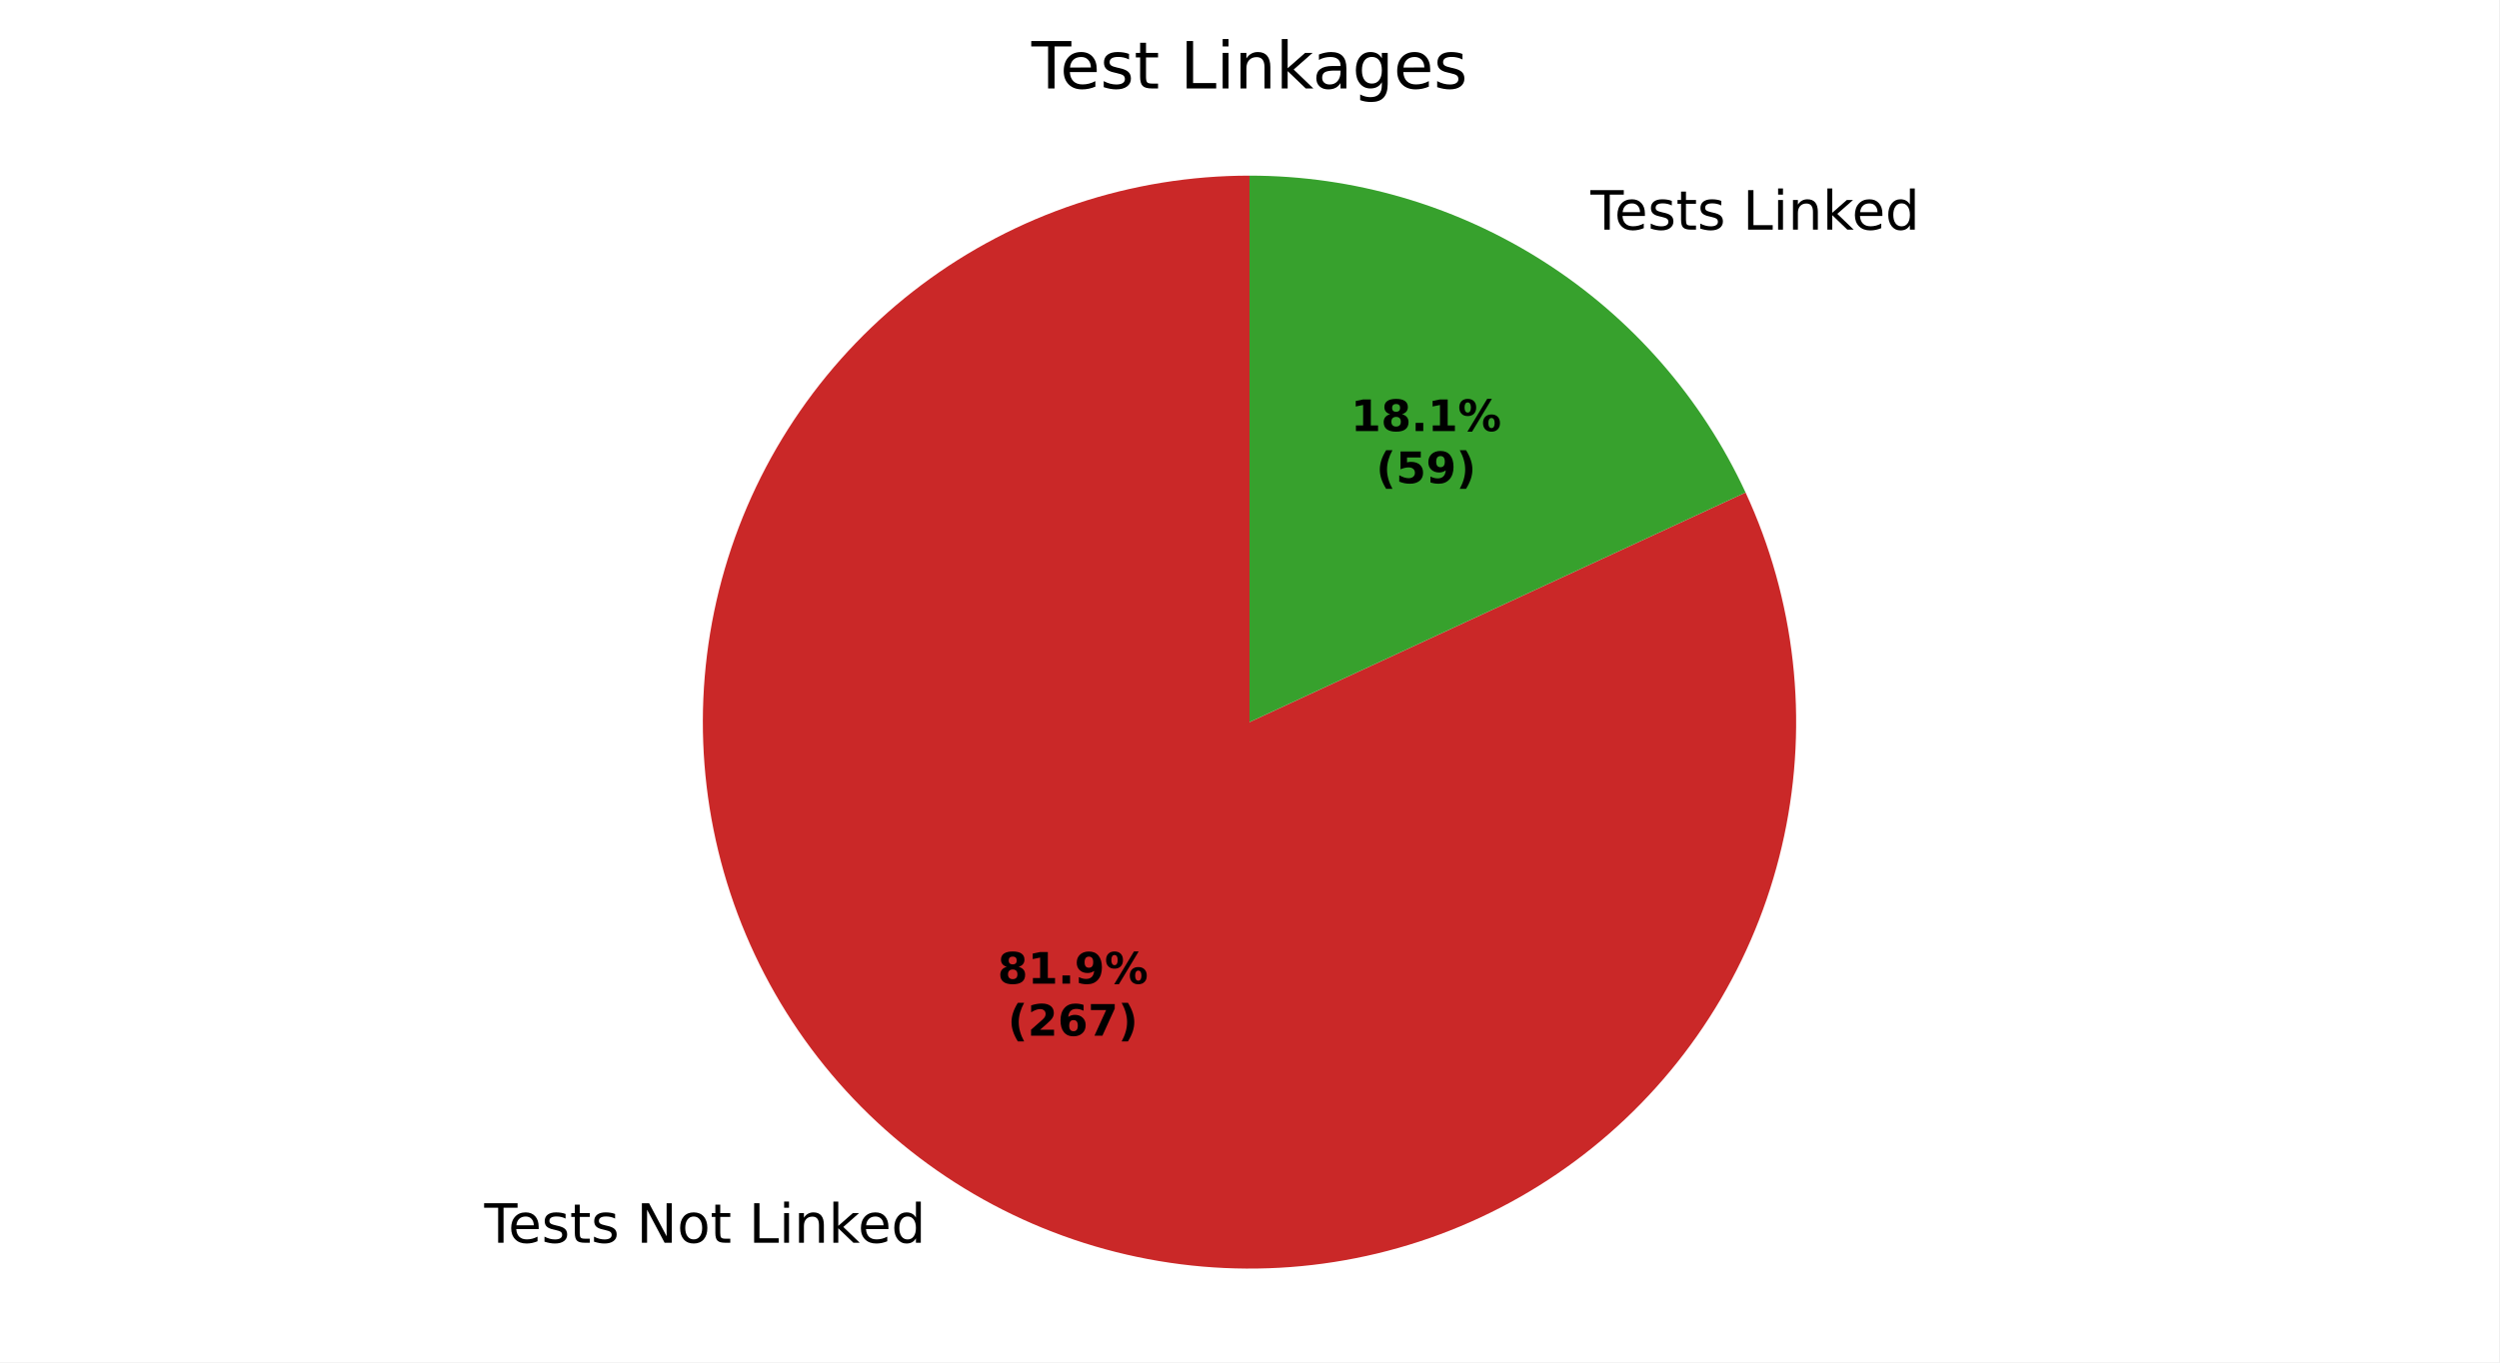
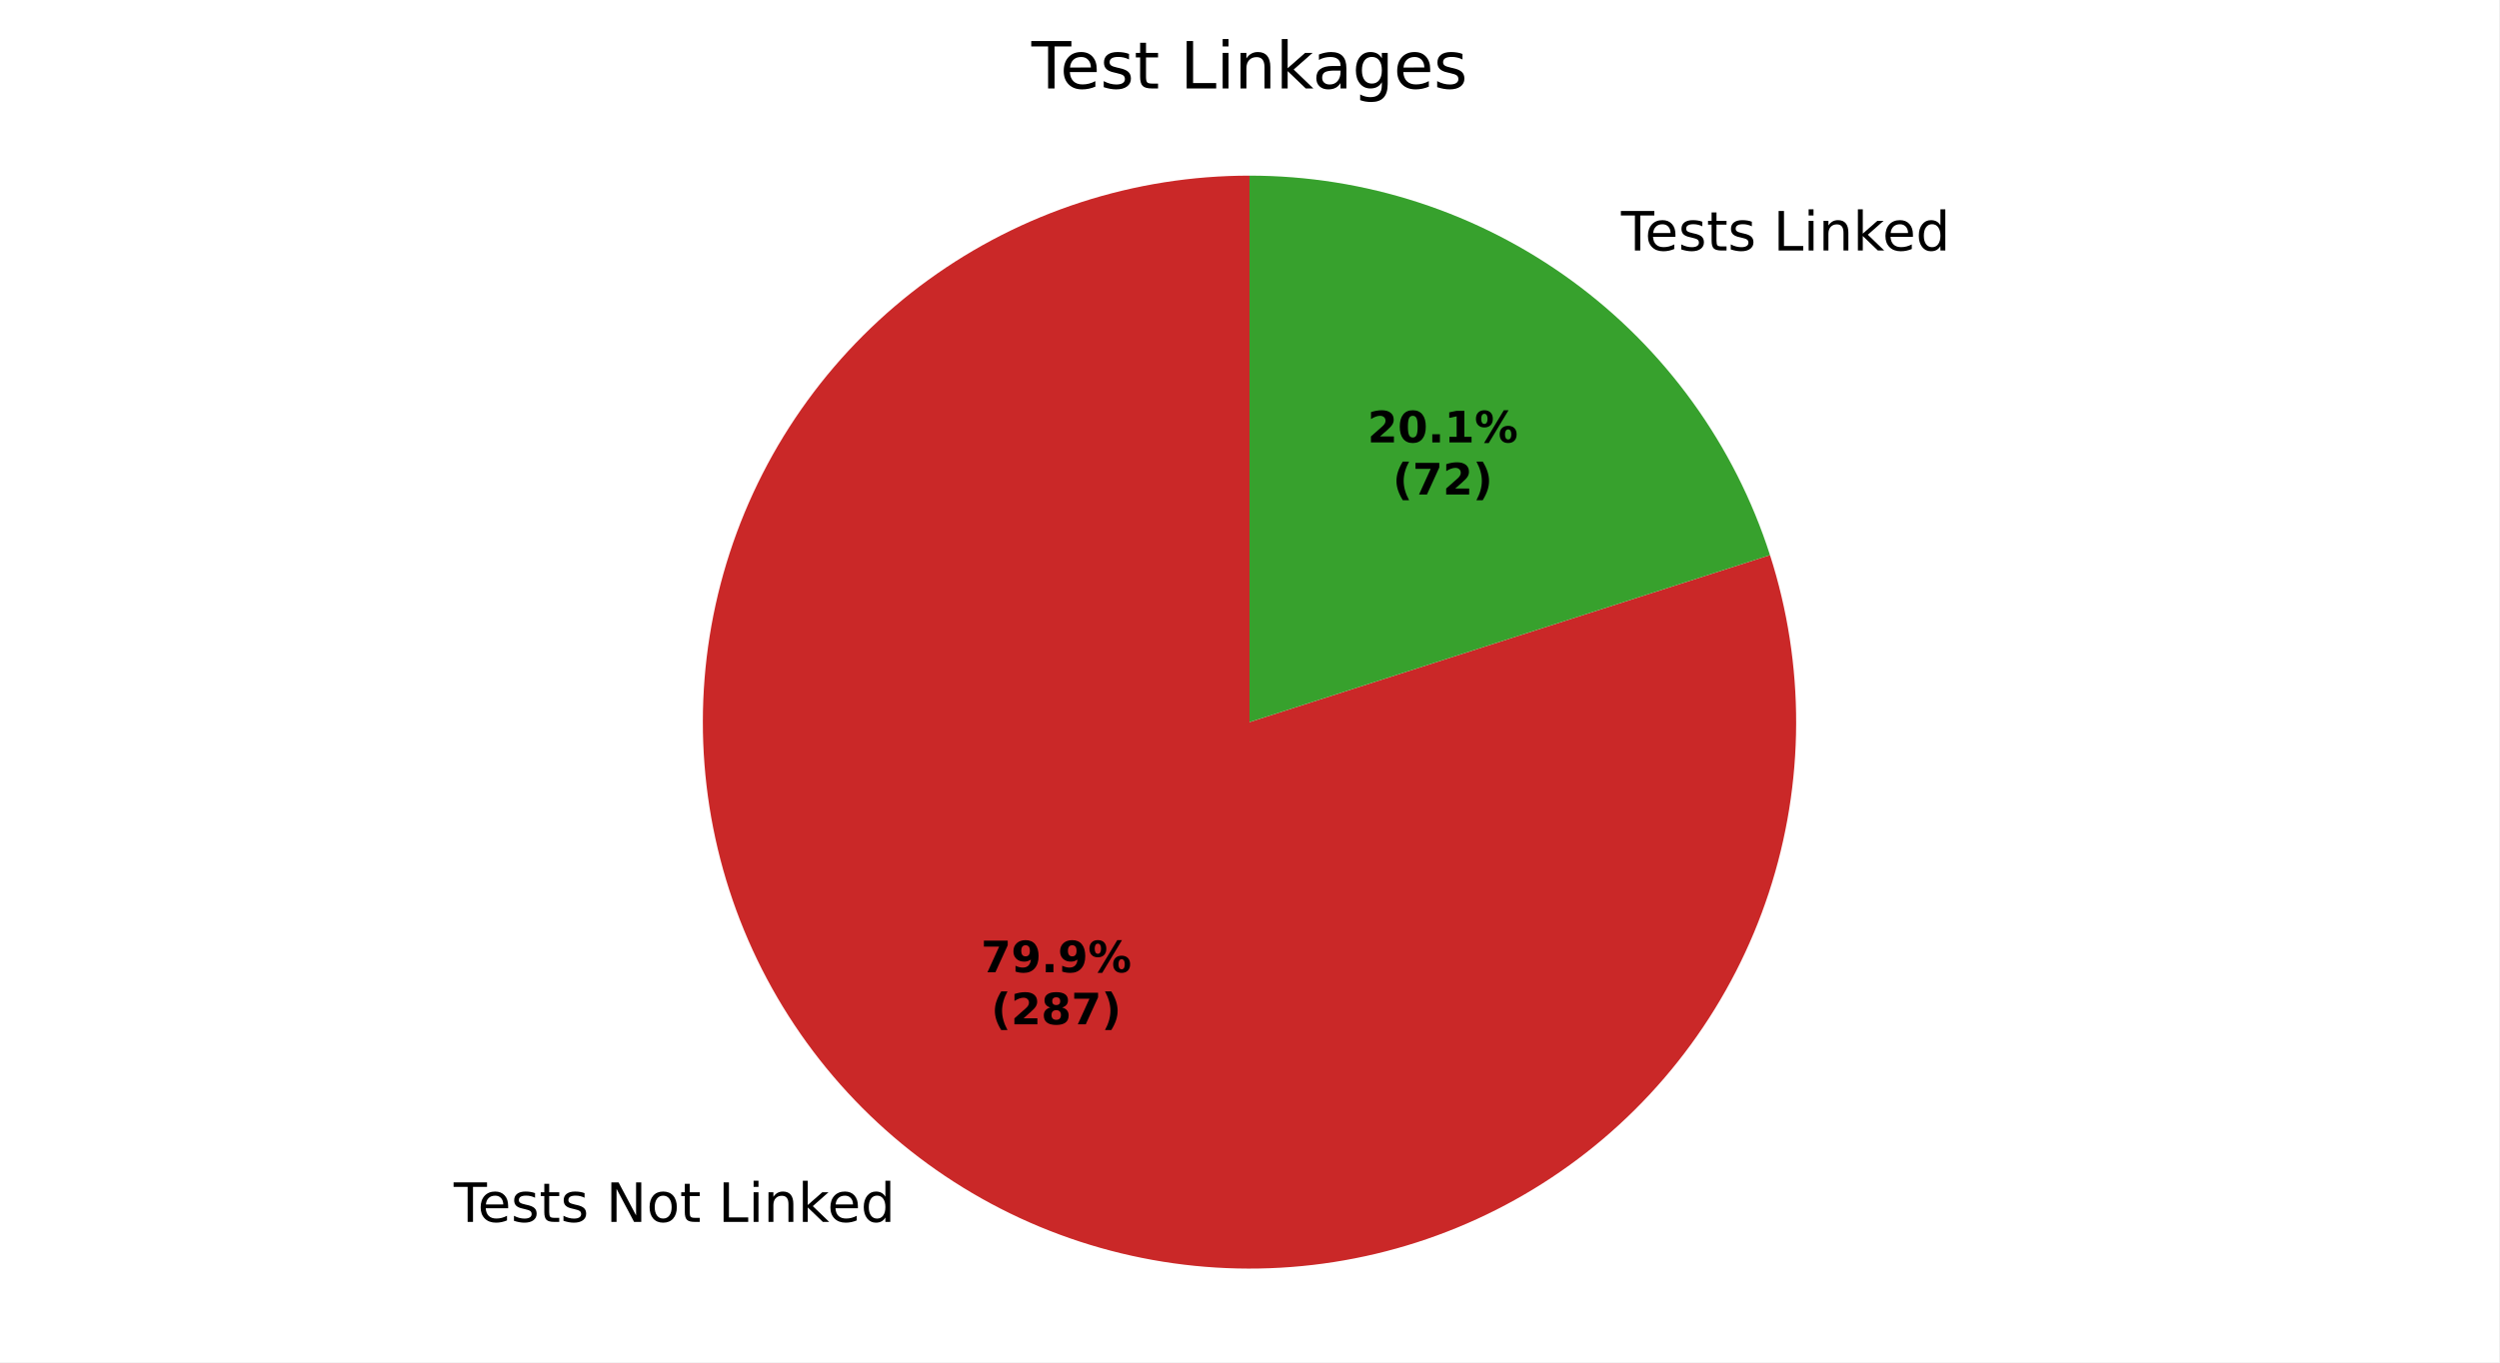
<svg xmlns="http://www.w3.org/2000/svg" xmlns:xlink="http://www.w3.org/1999/xlink" width="460.8pt" height="251.278pt" viewBox="0 0 460.8 251.278" version="1.1">
  <defs>
    <style type="text/css">*{stroke-linejoin: round; stroke-linecap: butt}</style>
  </defs>
  <g id="figure_1">
    <g id="patch_1">
      <path d="M 0 251.278  L 460.8 251.278  L 460.8 0  L 0 0  z " style="fill: #ffffff" />
    </g>
    <g id="axes_1">
      <g id="patch_2">
-         <path d="M 230.4 32.398  C 219.57 32.398 208.811 34.143 198.536 37.567  C 188.261 40.99 178.605 46.047 169.94 52.543  C 161.274 59.039 153.712 66.889 147.544 75.791  C 141.376 84.693 136.683 94.531 133.646 104.927  C 130.608 115.322 129.266 126.139 129.67 136.961  C 130.075 147.784 132.22 158.471 136.025 168.61  C 139.83 178.75 145.244 188.21 152.059 196.627  C 158.873 205.044 167 212.308 176.126 218.139  C 185.253 223.971 195.259 228.293 205.76 230.94  C 216.262 233.588 227.122 234.525 237.921 233.717  C 248.721 232.909 259.32 230.366 269.311 226.185  C 279.301 222.005 288.553 216.241 296.71 209.117  C 304.866 201.993 311.822 193.6 317.308 184.263  C 322.795 174.925 326.741 164.764 328.994 154.171  C 331.247 143.579 331.779 132.691 330.568 121.929  C 329.357 111.167 326.42 100.67 321.87 90.843  L 230.4 133.198  z " style="fill: #ca2828" />
+         <path d="M 230.4 32.398  C 219.83 32.398 209.325 34.061 199.272 37.325  C 189.219 40.589 179.741 45.414 171.187 51.623  C 162.633 57.832 155.108 65.349 148.89 73.896  C 142.671 82.443 137.836 91.916 134.561 101.965  C 131.286 112.015 129.612 122.518 129.6 133.088  C 129.588 143.658 131.24 154.164 134.493 164.221  C 137.746 174.278 142.561 183.761 148.76 192.322  C 154.96 200.883 162.468 208.415 171.009 214.643  C 179.549 220.871 189.016 225.717 199.062 229.003  C 209.109 232.289 219.609 233.975 230.179 233.998  C 240.749 234.021 251.258 232.381 261.318 229.139  C 271.379 225.897 280.867 221.093 289.434 214.902  C 298.002 208.712 305.543 201.212 311.78 192.679  C 318.017 184.145 322.874 174.683 326.171 164.641  C 329.468 154.598 331.165 144.099 331.199 133.529  C 331.234 122.959 329.606 112.449 326.375 102.385  L 230.4 133.198  z " style="fill: #ca2828" />
      </g>
      <g id="patch_3">
-         <path d="M 321.87 90.843  C 313.789 73.391 300.88 58.612 284.674 48.257  C 268.468 37.902 249.632 32.398 230.4 32.398  L 230.4 133.198  z " style="fill: #37a12d" />
+         <path d="M 326.375 102.385  C 319.85 82.063 307.037 64.329 289.791 51.753  C 272.546 39.177 251.744 32.398 230.4 32.398  L 230.4 133.198  z " style="fill: #37a12d" />
      </g>
      <g id="matplotlib.axis_1" />
      <g id="matplotlib.axis_2" />
      <g id="text_1">
-         <g transform="translate(89.29755 229.2316) scale(0.1 -0.1)">
+         <g transform="translate(83.66791 225.3858) scale(0.1 -0.1)">
          <defs>
            <path id="DejaVuSans-37" d="M -19 4666  L 3928 4666  L 3928 4134  L 2272 4134  L 2272 0  L 1638 0  L 1638 4134  L -19 4134  L -19 4666  z " transform="scale(0.015625)" />
            <path id="DejaVuSans-48" d="M 3597 1894  L 3597 1613  L 953 1613  Q 991 1019 1311 708  Q 1631 397 2203 397  Q 2534 397 2845 478  Q 3156 559 3463 722  L 3463 178  Q 3153 47 2828 -22  Q 2503 -91 2169 -91  Q 1331 -91 842 396  Q 353 884 353 1716  Q 353 2575 817 3079  Q 1281 3584 2069 3584  Q 2775 3584 3186 3129  Q 3597 2675 3597 1894  z M 3022 2063  Q 3016 2534 2758 2815  Q 2500 3097 2075 3097  Q 1594 3097 1305 2825  Q 1016 2553 972 2059  L 3022 2063  z " transform="scale(0.015625)" />
            <path id="DejaVuSans-56" d="M 2834 3397  L 2834 2853  Q 2591 2978 2328 3040  Q 2066 3103 1784 3103  Q 1356 3103 1142 2972  Q 928 2841 928 2578  Q 928 2378 1081 2264  Q 1234 2150 1697 2047  L 1894 2003  Q 2506 1872 2764 1633  Q 3022 1394 3022 966  Q 3022 478 2636 193  Q 2250 -91 1575 -91  Q 1294 -91 989 -36  Q 684 19 347 128  L 347 722  Q 666 556 975 473  Q 1284 391 1588 391  Q 1994 391 2212 530  Q 2431 669 2431 922  Q 2431 1156 2273 1281  Q 2116 1406 1581 1522  L 1381 1569  Q 847 1681 609 1914  Q 372 2147 372 2553  Q 372 3047 722 3315  Q 1072 3584 1716 3584  Q 2034 3584 2315 3537  Q 2597 3491 2834 3397  z " transform="scale(0.015625)" />
            <path id="DejaVuSans-57" d="M 1172 4494  L 1172 3500  L 2356 3500  L 2356 3053  L 1172 3053  L 1172 1153  Q 1172 725 1289 603  Q 1406 481 1766 481  L 2356 481  L 2356 0  L 1766 0  Q 1100 0 847 248  Q 594 497 594 1153  L 594 3053  L 172 3053  L 172 3500  L 594 3500  L 594 4494  L 1172 4494  z " transform="scale(0.015625)" />
            <path id="DejaVuSans-3" transform="scale(0.015625)" />
            <path id="DejaVuSans-31" d="M 628 4666  L 1478 4666  L 3547 763  L 3547 4666  L 4159 4666  L 4159 0  L 3309 0  L 1241 3903  L 1241 0  L 628 0  L 628 4666  z " transform="scale(0.015625)" />
            <path id="DejaVuSans-52" d="M 1959 3097  Q 1497 3097 1228 2736  Q 959 2375 959 1747  Q 959 1119 1226 758  Q 1494 397 1959 397  Q 2419 397 2687 759  Q 2956 1122 2956 1747  Q 2956 2369 2687 2733  Q 2419 3097 1959 3097  z M 1959 3584  Q 2709 3584 3137 3096  Q 3566 2609 3566 1747  Q 3566 888 3137 398  Q 2709 -91 1959 -91  Q 1206 -91 779 398  Q 353 888 353 1747  Q 353 2609 779 3096  Q 1206 3584 1959 3584  z " transform="scale(0.015625)" />
            <path id="DejaVuSans-2f" d="M 628 4666  L 1259 4666  L 1259 531  L 3531 531  L 3531 0  L 628 0  L 628 4666  z " transform="scale(0.015625)" />
            <path id="DejaVuSans-4c" d="M 603 3500  L 1178 3500  L 1178 0  L 603 0  L 603 3500  z M 603 4863  L 1178 4863  L 1178 4134  L 603 4134  L 603 4863  z " transform="scale(0.015625)" />
            <path id="DejaVuSans-51" d="M 3513 2113  L 3513 0  L 2938 0  L 2938 2094  Q 2938 2591 2744 2837  Q 2550 3084 2163 3084  Q 1697 3084 1428 2787  Q 1159 2491 1159 1978  L 1159 0  L 581 0  L 581 3500  L 1159 3500  L 1159 2956  Q 1366 3272 1645 3428  Q 1925 3584 2291 3584  Q 2894 3584 3203 3211  Q 3513 2838 3513 2113  z " transform="scale(0.015625)" />
            <path id="DejaVuSans-4e" d="M 581 4863  L 1159 4863  L 1159 1991  L 2875 3500  L 3609 3500  L 1753 1863  L 3688 0  L 2938 0  L 1159 1709  L 1159 0  L 581 0  L 581 4863  z " transform="scale(0.015625)" />
            <path id="DejaVuSans-47" d="M 2906 2969  L 2906 4863  L 3481 4863  L 3481 0  L 2906 0  L 2906 525  Q 2725 213 2448 61  Q 2172 -91 1784 -91  Q 1150 -91 751 415  Q 353 922 353 1747  Q 353 2572 751 3078  Q 1150 3584 1784 3584  Q 2172 3584 2448 3432  Q 2725 3281 2906 2969  z M 947 1747  Q 947 1113 1208 752  Q 1469 391 1925 391  Q 2381 391 2643 752  Q 2906 1113 2906 1747  Q 2906 2381 2643 2742  Q 2381 3103 1925 3103  Q 1469 3103 1208 2742  Q 947 2381 947 1747  z " transform="scale(0.015625)" />
          </defs>
          <use xlink:href="#DejaVuSans-37" />
          <use xlink:href="#DejaVuSans-48" transform="translate(44.09375 0)" />
          <use xlink:href="#DejaVuSans-56" transform="translate(105.625 0)" />
          <use xlink:href="#DejaVuSans-57" transform="translate(157.7188 0)" />
          <use xlink:href="#DejaVuSans-56" transform="translate(196.9219 0)" />
          <use xlink:href="#DejaVuSans-3" transform="translate(249.0156 0)" />
          <use xlink:href="#DejaVuSans-31" transform="translate(280.7969 0)" />
          <use xlink:href="#DejaVuSans-52" transform="translate(355.6094 0)" />
          <use xlink:href="#DejaVuSans-57" transform="translate(416.7969 0)" />
          <use xlink:href="#DejaVuSans-3" transform="translate(456 0)" />
          <use xlink:href="#DejaVuSans-2f" transform="translate(487.7812 0)" />
          <use xlink:href="#DejaVuSans-4c" transform="translate(543.5 0)" />
          <use xlink:href="#DejaVuSans-51" transform="translate(571.2812 0)" />
          <use xlink:href="#DejaVuSans-4e" transform="translate(634.6562 0)" />
          <use xlink:href="#DejaVuSans-48" transform="translate(689 0)" />
          <use xlink:href="#DejaVuSans-47" transform="translate(750.5312 0)" />
        </g>
      </g>
      <g id="text_2">
-         <g transform="translate(290.1009 42.36075) scale(0.1 -0.1)">
+         <g transform="translate(295.7305 46.20657) scale(0.1 -0.1)">
          <use xlink:href="#DejaVuSans-3" />
          <use xlink:href="#DejaVuSans-37" transform="translate(31.78125 0)" />
          <use xlink:href="#DejaVuSans-48" transform="translate(75.875 0)" />
          <use xlink:href="#DejaVuSans-56" transform="translate(137.4062 0)" />
          <use xlink:href="#DejaVuSans-57" transform="translate(189.5 0)" />
          <use xlink:href="#DejaVuSans-56" transform="translate(228.7031 0)" />
          <use xlink:href="#DejaVuSans-3" transform="translate(280.7969 0)" />
          <use xlink:href="#DejaVuSans-2f" transform="translate(312.5781 0)" />
          <use xlink:href="#DejaVuSans-4c" transform="translate(368.2969 0)" />
          <use xlink:href="#DejaVuSans-51" transform="translate(396.0781 0)" />
          <use xlink:href="#DejaVuSans-4e" transform="translate(459.4531 0)" />
          <use xlink:href="#DejaVuSans-48" transform="translate(513.7969 0)" />
          <use xlink:href="#DejaVuSans-47" transform="translate(575.3281 0)" />
        </g>
      </g>
      <g id="text_3">
-         <g transform="translate(183.959 181.4402) scale(0.08 -0.08)">
+         <g transform="translate(180.8883 179.3425) scale(0.08 -0.08)">
          <defs>
-             <path id="DejaVuSans-Bold-1b" d="M 2228 2088  Q 1891 2088 1709 1903  Q 1528 1719 1528 1375  Q 1528 1031 1709 848  Q 1891 666 2228 666  Q 2563 666 2741 848  Q 2919 1031 2919 1375  Q 2919 1722 2741 1905  Q 2563 2088 2228 2088  z M 1350 2484  Q 925 2613 709 2878  Q 494 3144 494 3541  Q 494 4131 934 4440  Q 1375 4750 2228 4750  Q 3075 4750 3515 4442  Q 3956 4134 3956 3541  Q 3956 3144 3739 2878  Q 3522 2613 3097 2484  Q 3572 2353 3814 2058  Q 4056 1763 4056 1313  Q 4056 619 3595 264  Q 3134 -91 2228 -91  Q 1319 -91 855 264  Q 391 619 391 1313  Q 391 1763 633 2058  Q 875 2353 1350 2484  z M 1631 3419  Q 1631 3141 1786 2991  Q 1941 2841 2228 2841  Q 2509 2841 2662 2991  Q 2816 3141 2816 3419  Q 2816 3697 2662 3845  Q 2509 3994 2228 3994  Q 1941 3994 1786 3844  Q 1631 3694 1631 3419  z " transform="scale(0.015625)" />
-             <path id="DejaVuSans-Bold-14" d="M 750 831  L 1813 831  L 1813 3847  L 722 3622  L 722 4441  L 1806 4666  L 2950 4666  L 2950 831  L 4013 831  L 4013 0  L 750 0  L 750 831  z " transform="scale(0.015625)" />
+             <path id="DejaVuSans-Bold-1a" d="M 428 4666  L 3944 4666  L 3944 3988  L 2125 0  L 953 0  L 2675 3781  L 428 3781  L 428 4666  z " transform="scale(0.015625)" />
+             <path id="DejaVuSans-Bold-1c" d="M 641 103  L 641 966  Q 928 831 1190 764  Q 1453 697 1709 697  Q 2247 697 2547 995  Q 2847 1294 2900 1881  Q 2688 1725 2447 1647  Q 2206 1569 1925 1569  Q 1209 1569 770 1986  Q 331 2403 331 3084  Q 331 3838 820 4291  Q 1309 4744 2131 4744  Q 3044 4744 3544 4128  Q 4044 3513 4044 2388  Q 4044 1231 3459 570  Q 2875 -91 1856 -91  Q 1528 -91 1228 -42  Q 928 6 641 103  z M 2125 2350  Q 2441 2350 2600 2554  Q 2759 2759 2759 3169  Q 2759 3575 2600 3781  Q 2441 3988 2125 3988  Q 1809 3988 1650 3781  Q 1491 3575 1491 3169  Q 1491 2759 1650 2554  Q 1809 2350 2125 2350  z " transform="scale(0.015625)" />
            <path id="DejaVuSans-Bold-11" d="M 653 1209  L 1778 1209  L 1778 0  L 653 0  L 653 1209  z " transform="scale(0.015625)" />
-             <path id="DejaVuSans-Bold-1c" d="M 641 103  L 641 966  Q 928 831 1190 764  Q 1453 697 1709 697  Q 2247 697 2547 995  Q 2847 1294 2900 1881  Q 2688 1725 2447 1647  Q 2206 1569 1925 1569  Q 1209 1569 770 1986  Q 331 2403 331 3084  Q 331 3838 820 4291  Q 1309 4744 2131 4744  Q 3044 4744 3544 4128  Q 4044 3513 4044 2388  Q 4044 1231 3459 570  Q 2875 -91 1856 -91  Q 1528 -91 1228 -42  Q 928 6 641 103  z M 2125 2350  Q 2441 2350 2600 2554  Q 2759 2759 2759 3169  Q 2759 3575 2600 3781  Q 2441 3988 2125 3988  Q 1809 3988 1650 3781  Q 1491 3575 1491 3169  Q 1491 2759 1650 2554  Q 1809 2350 2125 2350  z " transform="scale(0.015625)" />
            <path id="DejaVuSans-Bold-8" d="M 4959 1925  Q 4738 1925 4616 1733  Q 4494 1541 4494 1184  Q 4494 825 4614 633  Q 4734 441 4959 441  Q 5184 441 5303 633  Q 5422 825 5422 1184  Q 5422 1541 5301 1733  Q 5181 1925 4959 1925  z M 4959 2450  Q 5541 2450 5875 2112  Q 6209 1775 6209 1184  Q 6209 594 5875 251  Q 5541 -91 4959 -91  Q 4378 -91 4042 251  Q 3706 594 3706 1184  Q 3706 1772 4042 2111  Q 4378 2450 4959 2450  z M 2094 -91  L 1403 -91  L 4319 4750  L 5013 4750  L 2094 -91  z M 1453 4750  Q 2034 4750 2367 4411  Q 2700 4072 2700 3481  Q 2700 2891 2367 2550  Q 2034 2209 1453 2209  Q 872 2209 539 2550  Q 206 2891 206 3481  Q 206 4072 539 4411  Q 872 4750 1453 4750  z M 1453 4225  Q 1228 4225 1106 4031  Q 984 3838 984 3481  Q 984 3122 1106 2926  Q 1228 2731 1453 2731  Q 1678 2731 1798 2926  Q 1919 3122 1919 3481  Q 1919 3838 1797 4031  Q 1675 4225 1453 4225  z " transform="scale(0.015625)" />
          </defs>
-           <use xlink:href="#DejaVuSans-Bold-1b" />
-           <use xlink:href="#DejaVuSans-Bold-14" transform="translate(69.57812 0)" />
+           <use xlink:href="#DejaVuSans-Bold-1a" />
+           <use xlink:href="#DejaVuSans-Bold-1c" transform="translate(69.57812 0)" />
          <use xlink:href="#DejaVuSans-Bold-11" transform="translate(139.1562 0)" />
          <use xlink:href="#DejaVuSans-Bold-1c" transform="translate(177.1406 0)" />
          <use xlink:href="#DejaVuSans-Bold-8" transform="translate(246.7188 0)" />
        </g>
-         <g transform="translate(185.8303 191.0418) scale(0.08 -0.08)">
+         <g transform="translate(182.7595 188.9441) scale(0.08 -0.08)">
          <defs>
            <path id="DejaVuSans-Bold-b" d="M 2413 -844  L 1484 -844  Q 1006 -72 778 623  Q 550 1319 550 2003  Q 550 2688 779 3389  Q 1009 4091 1484 4856  L 2413 4856  Q 2013 4116 1813 3408  Q 1613 2700 1613 2009  Q 1613 1319 1811 609  Q 2009 -100 2413 -844  z " transform="scale(0.015625)" />
            <path id="DejaVuSans-Bold-15" d="M 1844 884  L 3897 884  L 3897 0  L 506 0  L 506 884  L 2209 2388  Q 2438 2594 2547 2791  Q 2656 2988 2656 3200  Q 2656 3528 2436 3728  Q 2216 3928 1850 3928  Q 1569 3928 1234 3808  Q 900 3688 519 3450  L 519 4475  Q 925 4609 1322 4679  Q 1719 4750 2100 4750  Q 2938 4750 3402 4381  Q 3866 4013 3866 3353  Q 3866 2972 3669 2642  Q 3472 2313 2841 1759  L 1844 884  z " transform="scale(0.015625)" />
-             <path id="DejaVuSans-Bold-19" d="M 2316 2303  Q 2000 2303 1842 2098  Q 1684 1894 1684 1484  Q 1684 1075 1842 870  Q 2000 666 2316 666  Q 2634 666 2792 870  Q 2950 1075 2950 1484  Q 2950 1894 2792 2098  Q 2634 2303 2316 2303  z M 3803 4544  L 3803 3681  Q 3506 3822 3243 3889  Q 2981 3956 2731 3956  Q 2194 3956 1894 3657  Q 1594 3359 1544 2772  Q 1750 2925 1990 3001  Q 2231 3078 2516 3078  Q 3231 3078 3670 2659  Q 4109 2241 4109 1563  Q 4109 813 3618 361  Q 3128 -91 2303 -91  Q 1394 -91 895 523  Q 397 1138 397 2266  Q 397 3422 980 4083  Q 1563 4744 2578 4744  Q 2900 4744 3203 4694  Q 3506 4644 3803 4544  z " transform="scale(0.015625)" />
-             <path id="DejaVuSans-Bold-1a" d="M 428 4666  L 3944 4666  L 3944 3988  L 2125 0  L 953 0  L 2675 3781  L 428 3781  L 428 4666  z " transform="scale(0.015625)" />
+             <path id="DejaVuSans-Bold-1b" d="M 2228 2088  Q 1891 2088 1709 1903  Q 1528 1719 1528 1375  Q 1528 1031 1709 848  Q 1891 666 2228 666  Q 2563 666 2741 848  Q 2919 1031 2919 1375  Q 2919 1722 2741 1905  Q 2563 2088 2228 2088  z M 1350 2484  Q 925 2613 709 2878  Q 494 3144 494 3541  Q 494 4131 934 4440  Q 1375 4750 2228 4750  Q 3075 4750 3515 4442  Q 3956 4134 3956 3541  Q 3956 3144 3739 2878  Q 3522 2613 3097 2484  Q 3572 2353 3814 2058  Q 4056 1763 4056 1313  Q 4056 619 3595 264  Q 3134 -91 2228 -91  Q 1319 -91 855 264  Q 391 619 391 1313  Q 391 1763 633 2058  Q 875 2353 1350 2484  z M 1631 3419  Q 1631 3141 1786 2991  Q 1941 2841 2228 2841  Q 2509 2841 2662 2991  Q 2816 3141 2816 3419  Q 2816 3697 2662 3845  Q 2509 3994 2228 3994  Q 1941 3994 1786 3844  Q 1631 3694 1631 3419  z " transform="scale(0.015625)" />
            <path id="DejaVuSans-Bold-c" d="M 513 -844  Q 913 -100 1113 609  Q 1313 1319 1313 2009  Q 1313 2700 1113 3408  Q 913 4116 513 4856  L 1441 4856  Q 1916 4091 2145 3389  Q 2375 2688 2375 2003  Q 2375 1319 2147 623  Q 1919 -72 1441 -844  L 513 -844  z " transform="scale(0.015625)" />
          </defs>
          <use xlink:href="#DejaVuSans-Bold-b" />
          <use xlink:href="#DejaVuSans-Bold-15" transform="translate(45.70312 0)" />
-           <use xlink:href="#DejaVuSans-Bold-19" transform="translate(115.2812 0)" />
+           <use xlink:href="#DejaVuSans-Bold-1b" transform="translate(115.2812 0)" />
          <use xlink:href="#DejaVuSans-Bold-1a" transform="translate(184.8594 0)" />
          <use xlink:href="#DejaVuSans-Bold-c" transform="translate(254.4375 0)" />
        </g>
      </g>
      <g id="text_4">
-         <g transform="translate(249.0873 79.51069) scale(0.08 -0.08)">
-           <use xlink:href="#DejaVuSans-Bold-14" />
-           <use xlink:href="#DejaVuSans-Bold-1b" transform="translate(69.57812 0)" />
+         <g transform="translate(252.158 81.60841) scale(0.08 -0.08)">
+           <defs>
+             <path id="DejaVuSans-Bold-13" d="M 2944 2338  Q 2944 3213 2780 3570  Q 2616 3928 2228 3928  Q 1841 3928 1675 3570  Q 1509 3213 1509 2338  Q 1509 1453 1675 1090  Q 1841 728 2228 728  Q 2613 728 2778 1090  Q 2944 1453 2944 2338  z M 4147 2328  Q 4147 1169 3647 539  Q 3147 -91 2228 -91  Q 1306 -91 806 539  Q 306 1169 306 2328  Q 306 3491 806 4120  Q 1306 4750 2228 4750  Q 3147 4750 3647 4120  Q 4147 3491 4147 2328  z " transform="scale(0.015625)" />
+             <path id="DejaVuSans-Bold-14" d="M 750 831  L 1813 831  L 1813 3847  L 722 3622  L 722 4441  L 1806 4666  L 2950 4666  L 2950 831  L 4013 831  L 4013 0  L 750 0  L 750 831  z " transform="scale(0.015625)" />
+           </defs>
+           <use xlink:href="#DejaVuSans-Bold-15" />
+           <use xlink:href="#DejaVuSans-Bold-13" transform="translate(69.57812 0)" />
          <use xlink:href="#DejaVuSans-Bold-11" transform="translate(139.1562 0)" />
          <use xlink:href="#DejaVuSans-Bold-14" transform="translate(177.1406 0)" />
          <use xlink:href="#DejaVuSans-Bold-8" transform="translate(246.7188 0)" />
        </g>
-         <g transform="translate(253.7416 89.11226) scale(0.08 -0.08)">
-           <defs>
-             <path id="DejaVuSans-Bold-18" d="M 678 4666  L 3669 4666  L 3669 3781  L 1638 3781  L 1638 3059  Q 1775 3097 1914 3117  Q 2053 3138 2203 3138  Q 3056 3138 3531 2711  Q 4006 2284 4006 1522  Q 4006 766 3489 337  Q 2972 -91 2053 -91  Q 1656 -91 1267 -14  Q 878 63 494 219  L 494 1166  Q 875 947 1217 837  Q 1559 728 1863 728  Q 2300 728 2551 942  Q 2803 1156 2803 1522  Q 2803 1891 2551 2103  Q 2300 2316 1863 2316  Q 1603 2316 1309 2248  Q 1016 2181 678 2041  L 678 4666  z " transform="scale(0.015625)" />
-           </defs>
+         <g transform="translate(256.8123 91.20998) scale(0.08 -0.08)">
          <use xlink:href="#DejaVuSans-Bold-b" />
-           <use xlink:href="#DejaVuSans-Bold-18" transform="translate(45.70312 0)" />
-           <use xlink:href="#DejaVuSans-Bold-1c" transform="translate(115.2812 0)" />
+           <use xlink:href="#DejaVuSans-Bold-1a" transform="translate(45.70312 0)" />
+           <use xlink:href="#DejaVuSans-Bold-15" transform="translate(115.2812 0)" />
          <use xlink:href="#DejaVuSans-Bold-c" transform="translate(184.8594 0)" />
        </g>
      </g>
      <g id="text_5">
        <g transform="translate(190.1925 16.31812) scale(0.12 -0.12)">
          <defs>
            <path id="DejaVuSans-44" d="M 2194 1759  Q 1497 1759 1228 1600  Q 959 1441 959 1056  Q 959 750 1161 570  Q 1363 391 1709 391  Q 2188 391 2477 730  Q 2766 1069 2766 1631  L 2766 1759  L 2194 1759  z M 3341 1997  L 3341 0  L 2766 0  L 2766 531  Q 2569 213 2275 61  Q 1981 -91 1556 -91  Q 1019 -91 701 211  Q 384 513 384 1019  Q 384 1609 779 1909  Q 1175 2209 1959 2209  L 2766 2209  L 2766 2266  Q 2766 2663 2505 2880  Q 2244 3097 1772 3097  Q 1472 3097 1187 3025  Q 903 2953 641 2809  L 641 3341  Q 956 3463 1253 3523  Q 1550 3584 1831 3584  Q 2591 3584 2966 3190  Q 3341 2797 3341 1997  z " transform="scale(0.015625)" />
            <path id="DejaVuSans-4a" d="M 2906 1791  Q 2906 2416 2648 2759  Q 2391 3103 1925 3103  Q 1463 3103 1205 2759  Q 947 2416 947 1791  Q 947 1169 1205 825  Q 1463 481 1925 481  Q 2391 481 2648 825  Q 2906 1169 2906 1791  z M 3481 434  Q 3481 -459 3084 -895  Q 2688 -1331 1869 -1331  Q 1566 -1331 1297 -1286  Q 1028 -1241 775 -1147  L 775 -588  Q 1028 -725 1275 -790  Q 1522 -856 1778 -856  Q 2344 -856 2625 -561  Q 2906 -266 2906 331  L 2906 616  Q 2728 306 2450 153  Q 2172 0 1784 0  Q 1141 0 747 490  Q 353 981 353 1791  Q 353 2603 747 3093  Q 1141 3584 1784 3584  Q 2172 3584 2450 3431  Q 2728 3278 2906 2969  L 2906 3500  L 3481 3500  L 3481 434  z " transform="scale(0.015625)" />
          </defs>
          <use xlink:href="#DejaVuSans-37" />
          <use xlink:href="#DejaVuSans-48" transform="translate(44.09375 0)" />
          <use xlink:href="#DejaVuSans-56" transform="translate(105.625 0)" />
          <use xlink:href="#DejaVuSans-57" transform="translate(157.7188 0)" />
          <use xlink:href="#DejaVuSans-3" transform="translate(196.9219 0)" />
          <use xlink:href="#DejaVuSans-2f" transform="translate(228.7031 0)" />
          <use xlink:href="#DejaVuSans-4c" transform="translate(284.4219 0)" />
          <use xlink:href="#DejaVuSans-51" transform="translate(312.2031 0)" />
          <use xlink:href="#DejaVuSans-4e" transform="translate(375.5781 0)" />
          <use xlink:href="#DejaVuSans-44" transform="translate(431.7344 0)" />
          <use xlink:href="#DejaVuSans-4a" transform="translate(493.0156 0)" />
          <use xlink:href="#DejaVuSans-48" transform="translate(556.5 0)" />
          <use xlink:href="#DejaVuSans-56" transform="translate(618.0312 0)" />
        </g>
      </g>
    </g>
  </g>
</svg>
